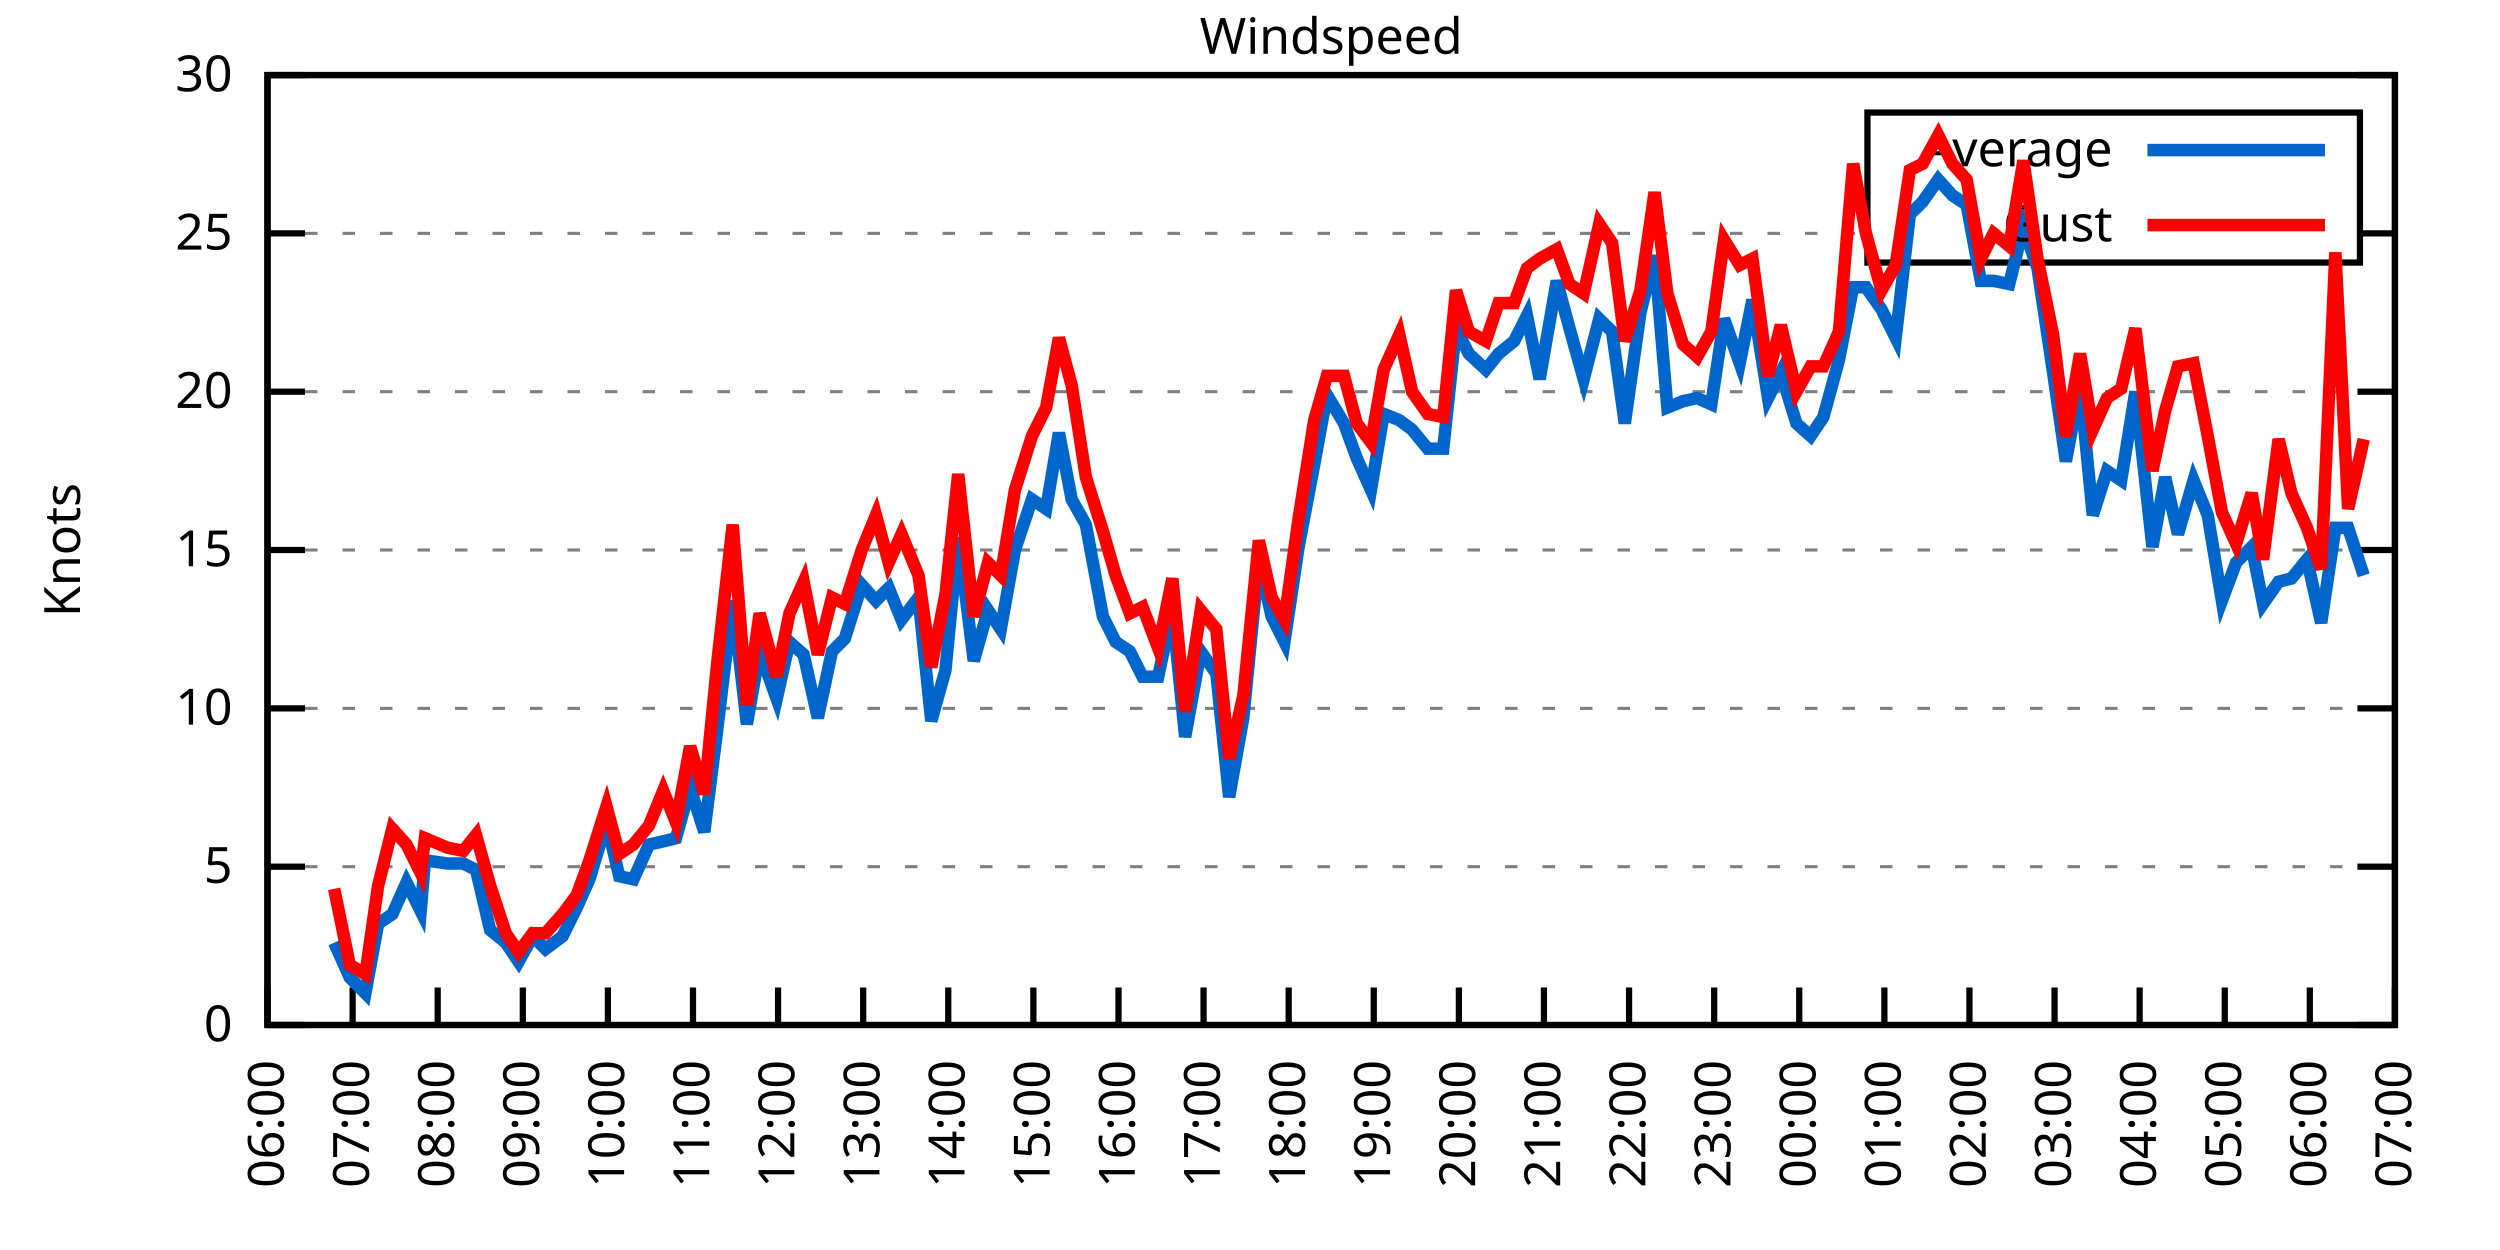
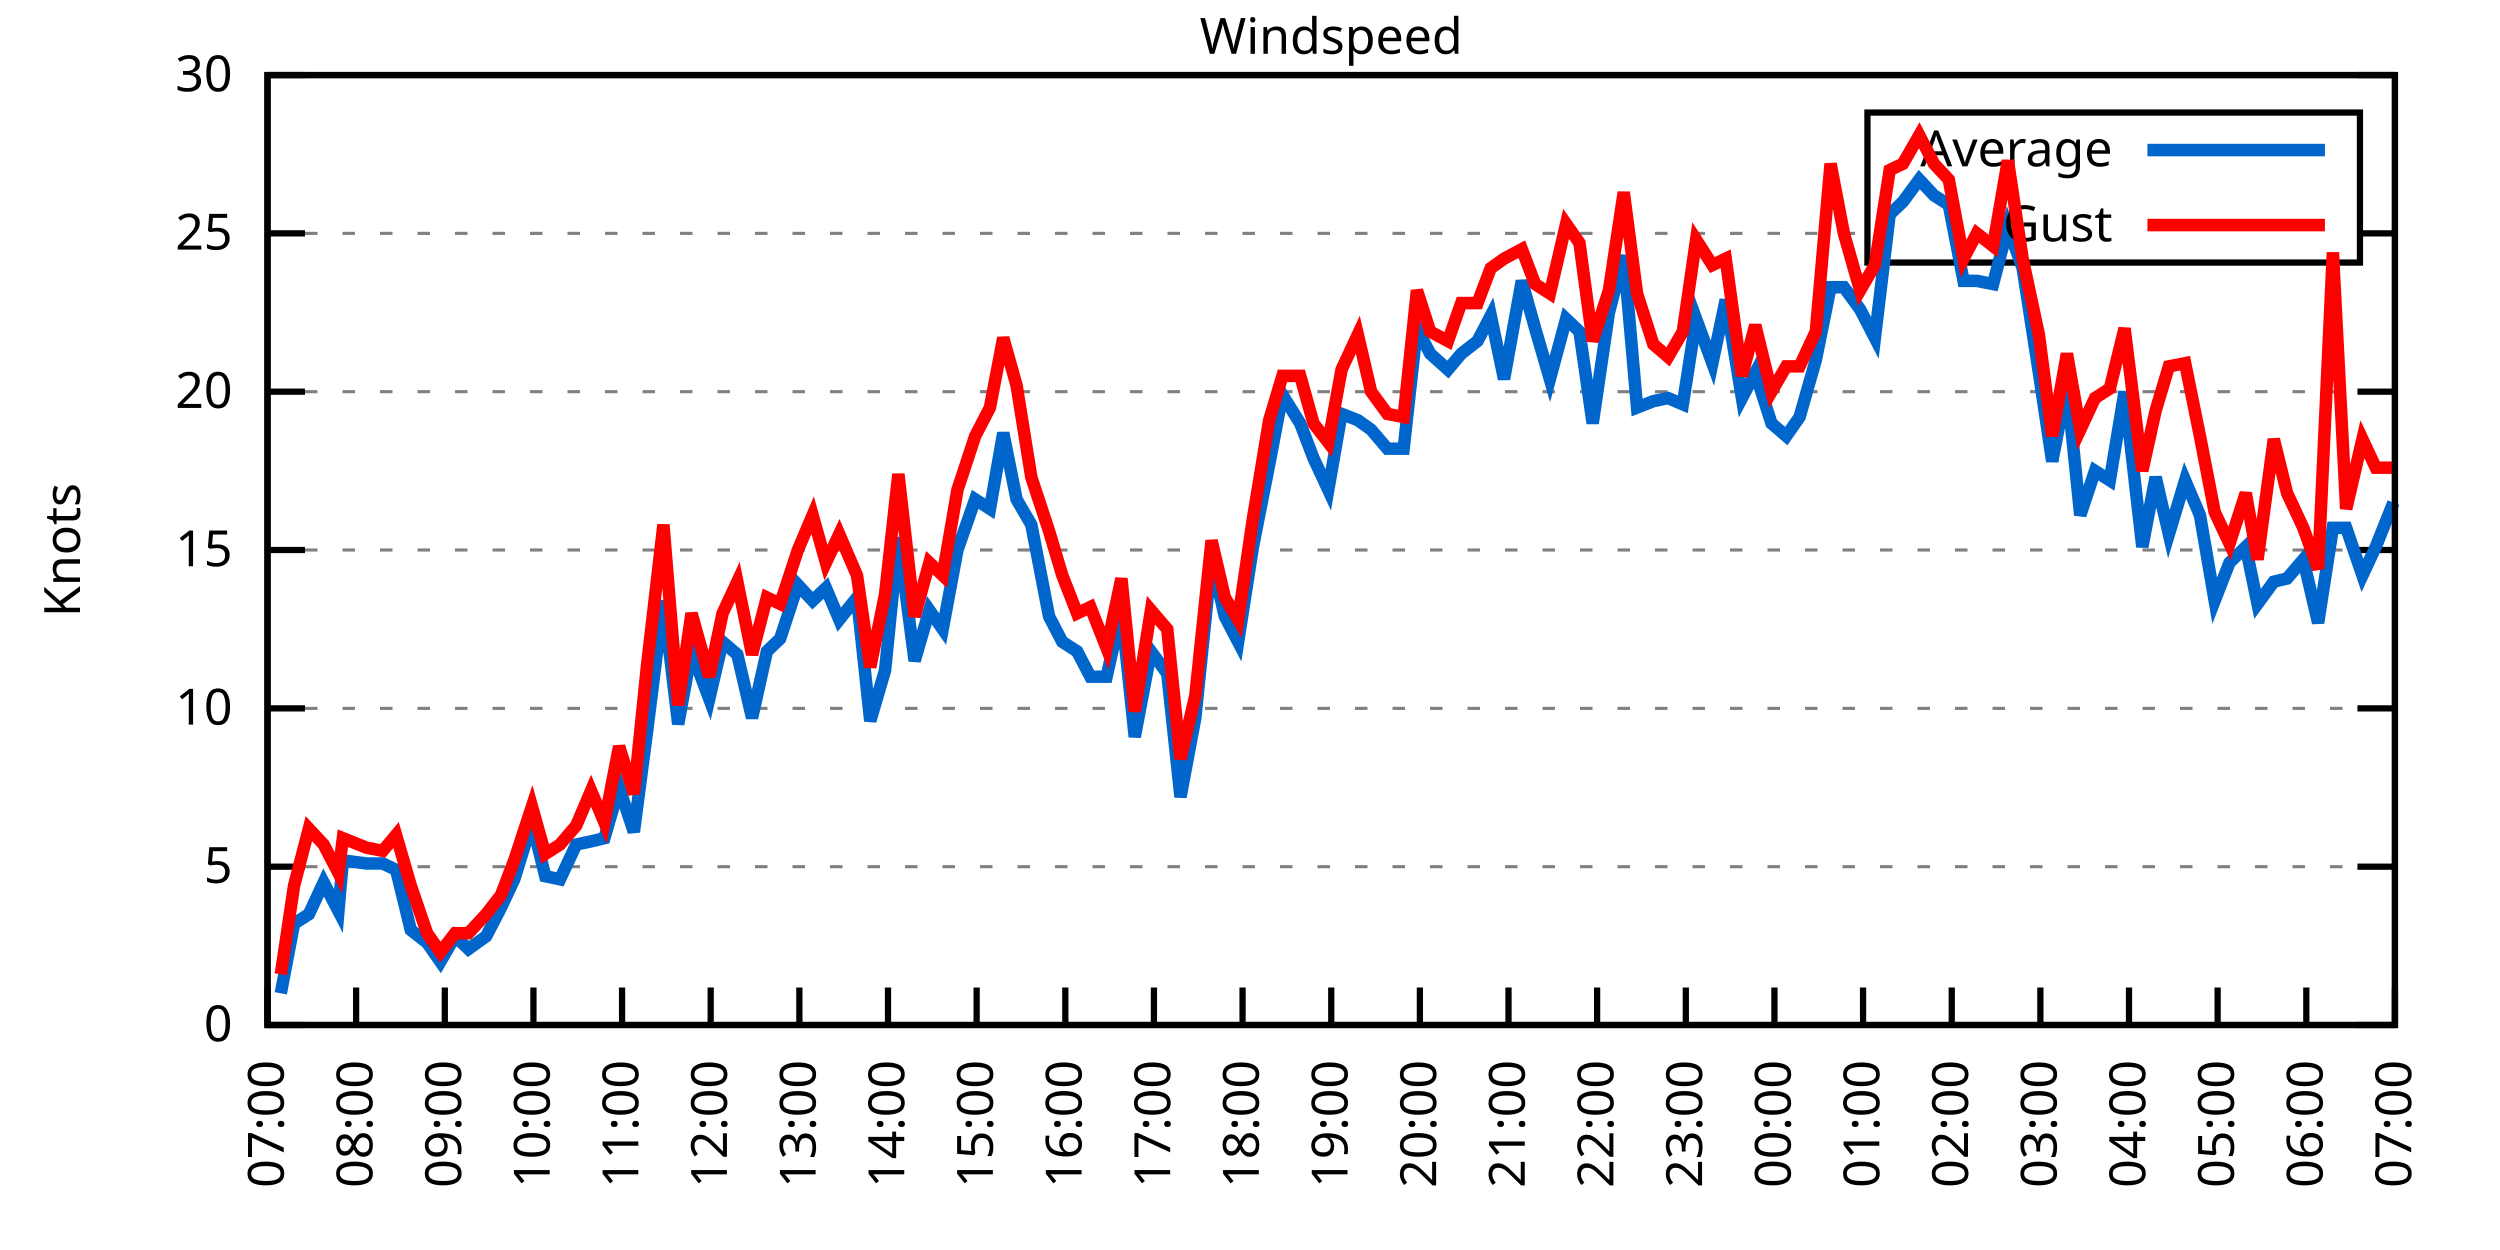
<svg xmlns="http://www.w3.org/2000/svg" xmlns:xlink="http://www.w3.org/1999/xlink" width="400" height="200" viewBox="0 0 400 200">
  <g id="gnuplot_canvas">
    <rect x="0" y="0" width="400" height="200" fill="none" />
    <defs>
      <circle id="gpDot" r="0.5" stroke-width="0.5" stroke="currentColor" />
      <path id="gpPt0" stroke-width="0.333" stroke="currentColor" d="M-1,0 h2 M0,-1 v2" />
      <path id="gpPt1" stroke-width="0.333" stroke="currentColor" d="M-1,-1 L1,1 M1,-1 L-1,1" />
      <path id="gpPt2" stroke-width="0.333" stroke="currentColor" d="M-1,0 L1,0 M0,-1 L0,1 M-1,-1 L1,1 M-1,1 L1,-1" />
      <rect id="gpPt3" stroke-width="0.333" stroke="currentColor" x="-1" y="-1" width="2" height="2" />
      <rect id="gpPt4" stroke-width="0.333" stroke="currentColor" fill="currentColor" x="-1" y="-1" width="2" height="2" />
      <circle id="gpPt5" stroke-width="0.333" stroke="currentColor" cx="0" cy="0" r="1" />
      <use xlink:href="#gpPt5" id="gpPt6" fill="currentColor" stroke="none" />
      <path id="gpPt7" stroke-width="0.333" stroke="currentColor" d="M0,-1.33 L-1.33,0.67 L1.33,0.67 z" />
      <use xlink:href="#gpPt7" id="gpPt8" fill="currentColor" stroke="none" />
      <use xlink:href="#gpPt7" id="gpPt9" stroke="currentColor" transform="rotate(180)" />
      <use xlink:href="#gpPt9" id="gpPt10" fill="currentColor" stroke="none" />
      <use xlink:href="#gpPt3" id="gpPt11" stroke="currentColor" transform="rotate(45)" />
      <use xlink:href="#gpPt11" id="gpPt12" fill="currentColor" stroke="none" />
      <path id="gpPt13" stroke-width="0.333" stroke="currentColor" d="M0,1.330 L1.265,0.411 L0.782,-1.067 L-0.782,-1.076 L-1.265,0.411 z" />
      <use xlink:href="#gpPt13" id="gpPt14" fill="currentColor" stroke="none" />
      <filter id="textbox" filterUnits="objectBoundingBox" x="0" y="0" height="1" width="1">
        <feFlood flood-color="white" flood-opacity="1" result="bgnd" />
        <feComposite in="SourceGraphic" in2="bgnd" operator="atop" />
      </filter>
      <filter id="greybox" filterUnits="objectBoundingBox" x="0" y="0" height="1" width="1">
        <feFlood flood-color="lightgrey" flood-opacity="1" result="grey" />
        <feComposite in="SourceGraphic" in2="grey" operator="atop" />
      </filter>
    </defs>
    <g fill="none" color="white" stroke="currentColor" stroke-width="1.00" stroke-linecap="butt" stroke-linejoin="miter">
</g>
    <g fill="none" color="black" stroke="currentColor" stroke-width="1.00" stroke-linecap="butt" stroke-linejoin="miter">
      <g stroke="none" shape-rendering="crispEdges">
        <polygon fill="rgb(255, 255, 255)" points="42.80,164.00 383.18,164.00 383.18,12.02 42.80,12.02 " />
      </g>
    </g>
    <g fill="none" color="black" stroke="currentColor" stroke-width="1.00" stroke-linecap="butt" stroke-linejoin="miter">
</g>
    <g fill="none" color="black" stroke="black" stroke-width="0.50" stroke-linecap="butt" stroke-linejoin="miter">
</g>
    <g fill="none" color="gray" stroke="currentColor" stroke-width="0.50" stroke-linecap="butt" stroke-linejoin="miter">
      <path stroke="gray" stroke-dasharray="2,4" class="gridline" d="M42.80,164.00 L383.19,164.00  " />
    </g>
    <g fill="none" color="gray" stroke="gray" stroke-width="1.00" stroke-linecap="butt" stroke-linejoin="miter">
</g>
    <g fill="none" color="black" stroke="currentColor" stroke-width="1.00" stroke-linecap="butt" stroke-linejoin="miter">
      <path stroke="black" d="M42.80,164.00 L48.80,164.00 M383.19,164.00 L377.19,164.00  " />
      <g transform="translate(37.20,166.60)" stroke="none" fill="black" font-family="Sans" font-size="8.00" text-anchor="end">
        <text>
          <tspan font-family="Sans"> 0</tspan>
        </text>
      </g>
    </g>
    <g fill="none" color="black" stroke="currentColor" stroke-width="1.00" stroke-linecap="butt" stroke-linejoin="miter">
</g>
    <g fill="none" color="black" stroke="black" stroke-width="0.50" stroke-linecap="butt" stroke-linejoin="miter">
</g>
    <g fill="none" color="gray" stroke="currentColor" stroke-width="0.50" stroke-linecap="butt" stroke-linejoin="miter">
      <path stroke="gray" stroke-dasharray="2,4" class="gridline" d="M42.80,138.67 L383.19,138.67  " />
    </g>
    <g fill="none" color="gray" stroke="gray" stroke-width="1.00" stroke-linecap="butt" stroke-linejoin="miter">
</g>
    <g fill="none" color="black" stroke="currentColor" stroke-width="1.00" stroke-linecap="butt" stroke-linejoin="miter">
      <path stroke="black" d="M42.80,138.67 L48.80,138.67 M383.19,138.67 L377.19,138.67  " />
      <g transform="translate(37.20,141.27)" stroke="none" fill="black" font-family="Sans" font-size="8.00" text-anchor="end">
        <text>
          <tspan font-family="Sans"> 5</tspan>
        </text>
      </g>
    </g>
    <g fill="none" color="black" stroke="currentColor" stroke-width="1.00" stroke-linecap="butt" stroke-linejoin="miter">
</g>
    <g fill="none" color="black" stroke="black" stroke-width="0.50" stroke-linecap="butt" stroke-linejoin="miter">
</g>
    <g fill="none" color="gray" stroke="currentColor" stroke-width="0.50" stroke-linecap="butt" stroke-linejoin="miter">
      <path stroke="gray" stroke-dasharray="2,4" class="gridline" d="M42.80,113.34 L383.19,113.34  " />
    </g>
    <g fill="none" color="gray" stroke="gray" stroke-width="1.00" stroke-linecap="butt" stroke-linejoin="miter">
</g>
    <g fill="none" color="black" stroke="currentColor" stroke-width="1.00" stroke-linecap="butt" stroke-linejoin="miter">
      <path stroke="black" d="M42.80,113.34 L48.80,113.34 M383.19,113.34 L377.19,113.34  " />
      <g transform="translate(37.20,115.94)" stroke="none" fill="black" font-family="Sans" font-size="8.00" text-anchor="end">
        <text>
          <tspan font-family="Sans"> 10</tspan>
        </text>
      </g>
    </g>
    <g fill="none" color="black" stroke="currentColor" stroke-width="1.00" stroke-linecap="butt" stroke-linejoin="miter">
</g>
    <g fill="none" color="black" stroke="black" stroke-width="0.50" stroke-linecap="butt" stroke-linejoin="miter">
</g>
    <g fill="none" color="gray" stroke="currentColor" stroke-width="0.50" stroke-linecap="butt" stroke-linejoin="miter">
      <path stroke="gray" stroke-dasharray="2,4" class="gridline" d="M42.80,88.00 L383.19,88.00  " />
    </g>
    <g fill="none" color="gray" stroke="gray" stroke-width="1.00" stroke-linecap="butt" stroke-linejoin="miter">
</g>
    <g fill="none" color="black" stroke="currentColor" stroke-width="1.00" stroke-linecap="butt" stroke-linejoin="miter">
      <path stroke="black" d="M42.80,88.00 L48.80,88.00 M383.19,88.00 L377.19,88.00  " />
      <g transform="translate(37.20,90.60)" stroke="none" fill="black" font-family="Sans" font-size="8.00" text-anchor="end">
        <text>
          <tspan font-family="Sans"> 15</tspan>
        </text>
      </g>
    </g>
    <g fill="none" color="black" stroke="currentColor" stroke-width="1.00" stroke-linecap="butt" stroke-linejoin="miter">
</g>
    <g fill="none" color="black" stroke="black" stroke-width="0.50" stroke-linecap="butt" stroke-linejoin="miter">
</g>
    <g fill="none" color="gray" stroke="currentColor" stroke-width="0.50" stroke-linecap="butt" stroke-linejoin="miter">
      <path stroke="gray" stroke-dasharray="2,4" class="gridline" d="M42.80,62.67 L383.19,62.67  " />
    </g>
    <g fill="none" color="gray" stroke="gray" stroke-width="1.00" stroke-linecap="butt" stroke-linejoin="miter">
</g>
    <g fill="none" color="black" stroke="currentColor" stroke-width="1.00" stroke-linecap="butt" stroke-linejoin="miter">
      <path stroke="black" d="M42.80,62.67 L48.80,62.67 M383.19,62.67 L377.19,62.67  " />
      <g transform="translate(37.20,65.27)" stroke="none" fill="black" font-family="Sans" font-size="8.00" text-anchor="end">
        <text>
          <tspan font-family="Sans"> 20</tspan>
        </text>
      </g>
    </g>
    <g fill="none" color="black" stroke="currentColor" stroke-width="1.00" stroke-linecap="butt" stroke-linejoin="miter">
</g>
    <g fill="none" color="black" stroke="black" stroke-width="0.50" stroke-linecap="butt" stroke-linejoin="miter">
</g>
    <g fill="none" color="gray" stroke="currentColor" stroke-width="0.50" stroke-linecap="butt" stroke-linejoin="miter">
      <path stroke="gray" stroke-dasharray="2,4" class="gridline" d="M42.80,37.34 L298.79,37.34 M377.59,37.34 L383.19,37.34  " />
    </g>
    <g fill="none" color="gray" stroke="gray" stroke-width="1.00" stroke-linecap="butt" stroke-linejoin="miter">
</g>
    <g fill="none" color="black" stroke="currentColor" stroke-width="1.00" stroke-linecap="butt" stroke-linejoin="miter">
      <path stroke="black" d="M42.80,37.34 L48.80,37.34 M383.19,37.34 L377.19,37.34  " />
      <g transform="translate(37.20,39.94)" stroke="none" fill="black" font-family="Sans" font-size="8.00" text-anchor="end">
        <text>
          <tspan font-family="Sans"> 25</tspan>
        </text>
      </g>
    </g>
    <g fill="none" color="black" stroke="currentColor" stroke-width="1.00" stroke-linecap="butt" stroke-linejoin="miter">
</g>
    <g fill="none" color="black" stroke="black" stroke-width="0.50" stroke-linecap="butt" stroke-linejoin="miter">
</g>
    <g fill="none" color="gray" stroke="currentColor" stroke-width="0.50" stroke-linecap="butt" stroke-linejoin="miter">
      <path stroke="gray" stroke-dasharray="2,4" class="gridline" d="M42.80,12.01 L383.19,12.01  " />
    </g>
    <g fill="none" color="gray" stroke="gray" stroke-width="1.00" stroke-linecap="butt" stroke-linejoin="miter">
</g>
    <g fill="none" color="black" stroke="currentColor" stroke-width="1.00" stroke-linecap="butt" stroke-linejoin="miter">
      <path stroke="black" d="M42.80,12.01 L48.80,12.01 M383.19,12.01 L377.19,12.01  " />
      <g transform="translate(37.20,14.61)" stroke="none" fill="black" font-family="Sans" font-size="8.00" text-anchor="end">
        <text>
          <tspan font-family="Sans"> 30</tspan>
        </text>
      </g>
    </g>
    <g fill="none" color="black" stroke="currentColor" stroke-width="1.00" stroke-linecap="butt" stroke-linejoin="miter">
      <path stroke="black" d="M42.80,164.00 L42.80,158.00  " />
      <g transform="translate(45.40,169.60) rotate(270.00)" stroke="none" fill="black" font-family="Sans" font-size="8.00" text-anchor="end">
        <text>
-           <tspan font-family="Sans">06:00</tspan>
-         </text>
-       </g>
-     </g>
-     <g fill="none" color="black" stroke="currentColor" stroke-width="1.00" stroke-linecap="butt" stroke-linejoin="miter">
-       <path stroke="black" d="M56.42,164.00 L56.42,158.00  " />
-       <g transform="translate(59.02,169.60) rotate(270.00)" stroke="none" fill="black" font-family="Sans" font-size="8.00" text-anchor="end">
-         <text>
          <tspan font-family="Sans">07:00</tspan>
        </text>
      </g>
    </g>
    <g fill="none" color="black" stroke="currentColor" stroke-width="1.00" stroke-linecap="butt" stroke-linejoin="miter">
-       <path stroke="black" d="M70.03,164.00 L70.03,158.00  " />
-       <g transform="translate(72.63,169.60) rotate(270.00)" stroke="none" fill="black" font-family="Sans" font-size="8.00" text-anchor="end">
+       <path stroke="black" d="M56.98,164.00 L56.98,158.00  " />
+       <g transform="translate(59.58,169.60) rotate(270.00)" stroke="none" fill="black" font-family="Sans" font-size="8.00" text-anchor="end">
        <text>
          <tspan font-family="Sans">08:00</tspan>
        </text>
      </g>
    </g>
    <g fill="none" color="black" stroke="currentColor" stroke-width="1.00" stroke-linecap="butt" stroke-linejoin="miter">
-       <path stroke="black" d="M83.65,164.00 L83.65,158.00  " />
-       <g transform="translate(86.25,169.60) rotate(270.00)" stroke="none" fill="black" font-family="Sans" font-size="8.00" text-anchor="end">
+       <path stroke="black" d="M71.17,164.00 L71.17,158.00  " />
+       <g transform="translate(73.77,169.60) rotate(270.00)" stroke="none" fill="black" font-family="Sans" font-size="8.00" text-anchor="end">
        <text>
          <tspan font-family="Sans">09:00</tspan>
        </text>
      </g>
    </g>
    <g fill="none" color="black" stroke="currentColor" stroke-width="1.00" stroke-linecap="butt" stroke-linejoin="miter">
-       <path stroke="black" d="M97.26,164.00 L97.26,158.00  " />
-       <g transform="translate(99.86,169.60) rotate(270.00)" stroke="none" fill="black" font-family="Sans" font-size="8.00" text-anchor="end">
+       <path stroke="black" d="M85.35,164.00 L85.35,158.00  " />
+       <g transform="translate(87.95,169.60) rotate(270.00)" stroke="none" fill="black" font-family="Sans" font-size="8.00" text-anchor="end">
        <text>
          <tspan font-family="Sans">10:00</tspan>
        </text>
      </g>
    </g>
    <g fill="none" color="black" stroke="currentColor" stroke-width="1.00" stroke-linecap="butt" stroke-linejoin="miter">
-       <path stroke="black" d="M110.88,164.00 L110.88,158.00  " />
-       <g transform="translate(113.48,169.60) rotate(270.00)" stroke="none" fill="black" font-family="Sans" font-size="8.00" text-anchor="end">
+       <path stroke="black" d="M99.53,164.00 L99.53,158.00  " />
+       <g transform="translate(102.13,169.60) rotate(270.00)" stroke="none" fill="black" font-family="Sans" font-size="8.00" text-anchor="end">
        <text>
          <tspan font-family="Sans">11:00</tspan>
        </text>
      </g>
    </g>
    <g fill="none" color="black" stroke="currentColor" stroke-width="1.00" stroke-linecap="butt" stroke-linejoin="miter">
-       <path stroke="black" d="M124.49,164.00 L124.49,158.00  " />
-       <g transform="translate(127.09,169.60) rotate(270.00)" stroke="none" fill="black" font-family="Sans" font-size="8.00" text-anchor="end">
+       <path stroke="black" d="M113.71,164.00 L113.71,158.00  " />
+       <g transform="translate(116.31,169.60) rotate(270.00)" stroke="none" fill="black" font-family="Sans" font-size="8.00" text-anchor="end">
        <text>
          <tspan font-family="Sans">12:00</tspan>
        </text>
      </g>
    </g>
    <g fill="none" color="black" stroke="currentColor" stroke-width="1.00" stroke-linecap="butt" stroke-linejoin="miter">
-       <path stroke="black" d="M138.11,164.00 L138.11,158.00  " />
-       <g transform="translate(140.71,169.60) rotate(270.00)" stroke="none" fill="black" font-family="Sans" font-size="8.00" text-anchor="end">
+       <path stroke="black" d="M127.90,164.00 L127.90,158.00  " />
+       <g transform="translate(130.50,169.60) rotate(270.00)" stroke="none" fill="black" font-family="Sans" font-size="8.00" text-anchor="end">
        <text>
          <tspan font-family="Sans">13:00</tspan>
        </text>
      </g>
    </g>
    <g fill="none" color="black" stroke="currentColor" stroke-width="1.00" stroke-linecap="butt" stroke-linejoin="miter">
-       <path stroke="black" d="M151.72,164.00 L151.72,158.00  " />
-       <g transform="translate(154.32,169.60) rotate(270.00)" stroke="none" fill="black" font-family="Sans" font-size="8.00" text-anchor="end">
+       <path stroke="black" d="M142.08,164.00 L142.08,158.00  " />
+       <g transform="translate(144.68,169.60) rotate(270.00)" stroke="none" fill="black" font-family="Sans" font-size="8.00" text-anchor="end">
        <text>
          <tspan font-family="Sans">14:00</tspan>
        </text>
      </g>
    </g>
    <g fill="none" color="black" stroke="currentColor" stroke-width="1.00" stroke-linecap="butt" stroke-linejoin="miter">
-       <path stroke="black" d="M165.34,164.00 L165.34,158.00  " />
-       <g transform="translate(167.94,169.60) rotate(270.00)" stroke="none" fill="black" font-family="Sans" font-size="8.00" text-anchor="end">
+       <path stroke="black" d="M156.26,164.00 L156.26,158.00  " />
+       <g transform="translate(158.86,169.60) rotate(270.00)" stroke="none" fill="black" font-family="Sans" font-size="8.00" text-anchor="end">
        <text>
          <tspan font-family="Sans">15:00</tspan>
        </text>
      </g>
    </g>
    <g fill="none" color="black" stroke="currentColor" stroke-width="1.00" stroke-linecap="butt" stroke-linejoin="miter">
-       <path stroke="black" d="M178.96,164.00 L178.96,158.00  " />
-       <g transform="translate(181.56,169.60) rotate(270.00)" stroke="none" fill="black" font-family="Sans" font-size="8.00" text-anchor="end">
+       <path stroke="black" d="M170.45,164.00 L170.45,158.00  " />
+       <g transform="translate(173.05,169.60) rotate(270.00)" stroke="none" fill="black" font-family="Sans" font-size="8.00" text-anchor="end">
        <text>
          <tspan font-family="Sans">16:00</tspan>
        </text>
      </g>
    </g>
    <g fill="none" color="black" stroke="currentColor" stroke-width="1.00" stroke-linecap="butt" stroke-linejoin="miter">
-       <path stroke="black" d="M192.57,164.00 L192.57,158.00  " />
-       <g transform="translate(195.17,169.60) rotate(270.00)" stroke="none" fill="black" font-family="Sans" font-size="8.00" text-anchor="end">
+       <path stroke="black" d="M184.63,164.00 L184.63,158.00  " />
+       <g transform="translate(187.23,169.60) rotate(270.00)" stroke="none" fill="black" font-family="Sans" font-size="8.00" text-anchor="end">
        <text>
          <tspan font-family="Sans">17:00</tspan>
        </text>
      </g>
    </g>
    <g fill="none" color="black" stroke="currentColor" stroke-width="1.00" stroke-linecap="butt" stroke-linejoin="miter">
-       <path stroke="black" d="M206.19,164.00 L206.19,158.00  " />
-       <g transform="translate(208.79,169.60) rotate(270.00)" stroke="none" fill="black" font-family="Sans" font-size="8.00" text-anchor="end">
+       <path stroke="black" d="M198.81,164.00 L198.81,158.00  " />
+       <g transform="translate(201.41,169.60) rotate(270.00)" stroke="none" fill="black" font-family="Sans" font-size="8.00" text-anchor="end">
        <text>
          <tspan font-family="Sans">18:00</tspan>
        </text>
      </g>
    </g>
    <g fill="none" color="black" stroke="currentColor" stroke-width="1.00" stroke-linecap="butt" stroke-linejoin="miter">
-       <path stroke="black" d="M219.80,164.00 L219.80,158.00  " />
-       <g transform="translate(222.40,169.60) rotate(270.00)" stroke="none" fill="black" font-family="Sans" font-size="8.00" text-anchor="end">
+       <path stroke="black" d="M213.00,164.00 L213.00,158.00  " />
+       <g transform="translate(215.60,169.60) rotate(270.00)" stroke="none" fill="black" font-family="Sans" font-size="8.00" text-anchor="end">
        <text>
          <tspan font-family="Sans">19:00</tspan>
        </text>
      </g>
    </g>
    <g fill="none" color="black" stroke="currentColor" stroke-width="1.00" stroke-linecap="butt" stroke-linejoin="miter">
-       <path stroke="black" d="M233.42,164.00 L233.42,158.00  " />
-       <g transform="translate(236.02,169.60) rotate(270.00)" stroke="none" fill="black" font-family="Sans" font-size="8.00" text-anchor="end">
+       <path stroke="black" d="M227.18,164.00 L227.18,158.00  " />
+       <g transform="translate(229.78,169.60) rotate(270.00)" stroke="none" fill="black" font-family="Sans" font-size="8.00" text-anchor="end">
        <text>
          <tspan font-family="Sans">20:00</tspan>
        </text>
      </g>
    </g>
    <g fill="none" color="black" stroke="currentColor" stroke-width="1.00" stroke-linecap="butt" stroke-linejoin="miter">
-       <path stroke="black" d="M247.03,164.00 L247.03,158.00  " />
-       <g transform="translate(249.63,169.60) rotate(270.00)" stroke="none" fill="black" font-family="Sans" font-size="8.00" text-anchor="end">
+       <path stroke="black" d="M241.36,164.00 L241.36,158.00  " />
+       <g transform="translate(243.96,169.60) rotate(270.00)" stroke="none" fill="black" font-family="Sans" font-size="8.00" text-anchor="end">
        <text>
          <tspan font-family="Sans">21:00</tspan>
        </text>
      </g>
    </g>
    <g fill="none" color="black" stroke="currentColor" stroke-width="1.00" stroke-linecap="butt" stroke-linejoin="miter">
-       <path stroke="black" d="M260.65,164.00 L260.65,158.00  " />
-       <g transform="translate(263.25,169.60) rotate(270.00)" stroke="none" fill="black" font-family="Sans" font-size="8.00" text-anchor="end">
+       <path stroke="black" d="M255.54,164.00 L255.54,158.00  " />
+       <g transform="translate(258.14,169.60) rotate(270.00)" stroke="none" fill="black" font-family="Sans" font-size="8.00" text-anchor="end">
        <text>
          <tspan font-family="Sans">22:00</tspan>
        </text>
      </g>
    </g>
    <g fill="none" color="black" stroke="currentColor" stroke-width="1.00" stroke-linecap="butt" stroke-linejoin="miter">
-       <path stroke="black" d="M274.27,164.00 L274.27,158.00  " />
-       <g transform="translate(276.87,169.60) rotate(270.00)" stroke="none" fill="black" font-family="Sans" font-size="8.00" text-anchor="end">
+       <path stroke="black" d="M269.73,164.00 L269.73,158.00  " />
+       <g transform="translate(272.33,169.60) rotate(270.00)" stroke="none" fill="black" font-family="Sans" font-size="8.00" text-anchor="end">
        <text>
          <tspan font-family="Sans">23:00</tspan>
        </text>
      </g>
    </g>
    <g fill="none" color="black" stroke="currentColor" stroke-width="1.00" stroke-linecap="butt" stroke-linejoin="miter">
-       <path stroke="black" d="M287.88,164.00 L287.88,158.00  " />
-       <g transform="translate(290.48,169.60) rotate(270.00)" stroke="none" fill="black" font-family="Sans" font-size="8.00" text-anchor="end">
+       <path stroke="black" d="M283.91,164.00 L283.91,158.00  " />
+       <g transform="translate(286.51,169.60) rotate(270.00)" stroke="none" fill="black" font-family="Sans" font-size="8.00" text-anchor="end">
        <text>
          <tspan font-family="Sans">00:00</tspan>
        </text>
      </g>
    </g>
    <g fill="none" color="black" stroke="currentColor" stroke-width="1.00" stroke-linecap="butt" stroke-linejoin="miter">
-       <path stroke="black" d="M301.50,164.00 L301.50,158.00  " />
-       <g transform="translate(304.10,169.60) rotate(270.00)" stroke="none" fill="black" font-family="Sans" font-size="8.00" text-anchor="end">
+       <path stroke="black" d="M298.09,164.00 L298.09,158.00  " />
+       <g transform="translate(300.69,169.60) rotate(270.00)" stroke="none" fill="black" font-family="Sans" font-size="8.00" text-anchor="end">
        <text>
          <tspan font-family="Sans">01:00</tspan>
        </text>
      </g>
    </g>
    <g fill="none" color="black" stroke="currentColor" stroke-width="1.00" stroke-linecap="butt" stroke-linejoin="miter">
-       <path stroke="black" d="M315.11,164.00 L315.11,158.00  " />
-       <g transform="translate(317.71,169.60) rotate(270.00)" stroke="none" fill="black" font-family="Sans" font-size="8.00" text-anchor="end">
+       <path stroke="black" d="M312.28,164.00 L312.28,158.00  " />
+       <g transform="translate(314.88,169.60) rotate(270.00)" stroke="none" fill="black" font-family="Sans" font-size="8.00" text-anchor="end">
        <text>
          <tspan font-family="Sans">02:00</tspan>
        </text>
      </g>
    </g>
    <g fill="none" color="black" stroke="currentColor" stroke-width="1.00" stroke-linecap="butt" stroke-linejoin="miter">
-       <path stroke="black" d="M328.73,164.00 L328.73,158.00  " />
-       <g transform="translate(331.33,169.60) rotate(270.00)" stroke="none" fill="black" font-family="Sans" font-size="8.00" text-anchor="end">
+       <path stroke="black" d="M326.46,164.00 L326.46,158.00  " />
+       <g transform="translate(329.06,169.60) rotate(270.00)" stroke="none" fill="black" font-family="Sans" font-size="8.00" text-anchor="end">
        <text>
          <tspan font-family="Sans">03:00</tspan>
        </text>
      </g>
    </g>
    <g fill="none" color="black" stroke="currentColor" stroke-width="1.00" stroke-linecap="butt" stroke-linejoin="miter">
-       <path stroke="black" d="M342.34,164.00 L342.34,158.00  " />
-       <g transform="translate(344.94,169.60) rotate(270.00)" stroke="none" fill="black" font-family="Sans" font-size="8.00" text-anchor="end">
+       <path stroke="black" d="M340.64,164.00 L340.64,158.00  " />
+       <g transform="translate(343.24,169.60) rotate(270.00)" stroke="none" fill="black" font-family="Sans" font-size="8.00" text-anchor="end">
        <text>
          <tspan font-family="Sans">04:00</tspan>
        </text>
      </g>
    </g>
    <g fill="none" color="black" stroke="currentColor" stroke-width="1.00" stroke-linecap="butt" stroke-linejoin="miter">
-       <path stroke="black" d="M355.96,164.00 L355.96,158.00  " />
-       <g transform="translate(358.56,169.60) rotate(270.00)" stroke="none" fill="black" font-family="Sans" font-size="8.00" text-anchor="end">
+       <path stroke="black" d="M354.82,164.00 L354.82,158.00  " />
+       <g transform="translate(357.42,169.60) rotate(270.00)" stroke="none" fill="black" font-family="Sans" font-size="8.00" text-anchor="end">
        <text>
          <tspan font-family="Sans">05:00</tspan>
        </text>
      </g>
    </g>
    <g fill="none" color="black" stroke="currentColor" stroke-width="1.00" stroke-linecap="butt" stroke-linejoin="miter">
-       <path stroke="black" d="M369.57,164.00 L369.57,158.00  " />
-       <g transform="translate(372.17,169.60) rotate(270.00)" stroke="none" fill="black" font-family="Sans" font-size="8.00" text-anchor="end">
+       <path stroke="black" d="M369.01,164.00 L369.01,158.00  " />
+       <g transform="translate(371.61,169.60) rotate(270.00)" stroke="none" fill="black" font-family="Sans" font-size="8.00" text-anchor="end">
        <text>
          <tspan font-family="Sans">06:00</tspan>
        </text>
      </g>
    </g>
    <g fill="none" color="black" stroke="currentColor" stroke-width="1.00" stroke-linecap="butt" stroke-linejoin="miter">
      <path stroke="black" d="M383.19,164.00 L383.19,158.00  " />
      <g transform="translate(385.79,169.60) rotate(270.00)" stroke="none" fill="black" font-family="Sans" font-size="8.00" text-anchor="end">
        <text>
          <tspan font-family="Sans">07:00</tspan>
        </text>
      </g>
    </g>
    <g fill="none" color="black" stroke="currentColor" stroke-width="1.00" stroke-linecap="butt" stroke-linejoin="miter">
</g>
    <g fill="none" color="black" stroke="currentColor" stroke-width="1.00" stroke-linecap="butt" stroke-linejoin="miter">
      <path stroke="black" d="M42.80,12.01 L42.80,164.00 L383.19,164.00 L383.19,12.01 L42.80,12.01 Z  " />
    </g>
    <g fill="none" color="black" stroke="currentColor" stroke-width="1.00" stroke-linecap="butt" stroke-linejoin="miter">
</g>
    <g fill="none" color="black" stroke="currentColor" stroke-width="1.00" stroke-linecap="butt" stroke-linejoin="miter">
      <path stroke="black" d="M298.79,42.01 L298.79,18.01 L377.59,18.01 L377.59,42.01 L298.79,42.01 Z  " />
    </g>
    <g id="Windspeed_plot_1">
      <g fill="none" color="white" stroke="black" stroke-width="2.00" stroke-linecap="butt" stroke-linejoin="miter">
</g>
      <g fill="none" color="black" stroke="currentColor" stroke-width="2.00" stroke-linecap="butt" stroke-linejoin="miter">
        <g transform="translate(337.99,26.61)" stroke="none" fill="black" font-family="Sans" font-size="8.00" text-anchor="end">
          <text>
            <tspan font-family="Sans">Average</tspan>
          </text>
        </g>
      </g>
      <g fill="none" color="black" stroke="currentColor" stroke-width="2.00" stroke-linecap="butt" stroke-linejoin="miter">
-         <path stroke="rgb(  0, 102, 204)" d="M343.59,24.01 L371.99,24.01 M53.47,150.83 L55.96,156.40 L58.46,158.93 L60.50,147.79 L62.77,146.27 L65.04,141.20   L67.31,145.76 L67.99,137.66 L71.62,138.16 L74.12,138.16 L76.16,139.17 L78.43,148.80 L80.92,150.83 L82.97,153.87   L85.24,149.81 L87.28,151.84 L90.00,149.81 L92.27,145.25 L94.31,140.69 L97.04,131.58 L99.08,140.19 L101.35,140.69   L103.84,135.12 L106.11,134.62 L108.15,134.11 L110.42,126.00 L112.69,133.10 L114.74,116.88 L117.23,96.11 L119.50,115.87   L121.54,104.22 L124.27,111.82 L126.31,102.70 L128.58,104.72 L130.85,114.86 L133.12,104.22 L135.16,102.19 L137.88,93.58   L140.15,96.11 L142.19,94.08 L144.24,99.15 L146.96,95.60 L149.00,115.36 L151.27,107.26 L153.31,85.98 L155.81,105.74   L158.08,97.63 L160.12,100.67 L162.39,88.00 L165.11,79.90 L167.38,81.42 L169.43,69.26 L171.47,79.90 L173.74,83.95   L176.46,98.64 L178.50,102.70 L180.77,104.22 L182.81,108.27 L185.31,108.27 L187.58,97.63 L189.62,117.90 L192.12,104.22   L194.61,107.76 L196.66,127.52 L198.93,114.86 L201.42,89.52 L203.46,98.64 L205.51,102.70 L207.78,87.50 L210.27,74.33   L212.31,63.18 L215.04,67.74 L217.08,73.31 L219.35,78.38 L221.39,66.22 L223.89,67.23 L225.93,68.75 L228.43,71.79   L230.92,71.79 L232.96,52.54 L235.01,56.59 L237.73,59.13 L239.77,56.59 L242.27,54.57 L244.31,50.51 L246.35,60.65   L249.08,44.94 L251.12,52.54 L253.39,60.65 L255.88,51.02 L257.93,53.05 L259.97,67.74 L262.47,50.01 L264.73,40.89   L266.78,65.21 L269.27,64.19 L271.54,63.69 L273.81,64.70 L275.85,51.02 L278.35,58.11 L280.39,47.98 L282.89,63.69   L284.93,59.63 L287.43,67.74 L289.70,69.77 L291.74,66.73 L294.23,57.61 L296.50,45.95 L298.55,45.95 L301.04,49.50   L303.31,54.06 L305.58,34.30 L307.62,32.28 L310.12,28.73 L312.39,31.26 L314.66,32.78 L316.93,44.94 L318.97,44.94   L321.47,45.45 L323.74,36.33 L326.00,42.91 L328.50,59.63 L330.54,73.82 L332.81,61.66 L334.85,82.43 L337.12,75.34   L339.39,76.86 L341.66,62.67 L344.39,87.50 L346.43,76.35 L348.47,85.47 L350.97,76.86 L353.24,82.43 L355.50,96.11   L357.77,90.03 L360.27,87.50 L362.09,96.62 L364.58,93.07 L366.62,92.56 L369.12,89.52 L371.39,99.66 L373.66,84.46   L375.70,84.46 L378.20,92.06  " />
+         <path stroke="rgb(  0, 102, 204)" d="M343.59,24.01 L371.99,24.01 M44.93,158.93 L47.05,147.79 L49.42,146.27 L51.78,141.20 L54.15,145.76 L54.86,137.66   L58.64,138.16 L61.24,138.16 L63.37,139.17 L65.73,148.80 L68.33,150.83 L70.46,153.87 L72.82,149.81 L74.95,151.84   L77.78,149.81 L80.15,145.25 L82.28,140.69 L85.11,131.58 L87.24,140.19 L89.60,140.69 L92.20,135.12 L94.57,134.62   L96.70,134.11 L99.06,126.00 L101.42,133.10 L103.55,116.88 L106.15,96.11 L108.51,115.87 L110.64,104.22 L113.48,111.82   L115.61,102.70 L117.97,104.72 L120.33,114.86 L122.70,104.22 L124.82,102.19 L127.66,93.58 L130.02,96.11 L132.15,94.08   L134.28,99.15 L137.12,95.60 L139.24,115.36 L141.61,107.26 L143.74,85.98 L146.34,105.74 L148.70,97.63 L150.83,100.67   L153.19,88.00 L156.03,79.90 L158.39,81.42 L160.52,69.26 L162.65,79.90 L165.01,83.95 L167.85,98.64 L169.97,102.70   L172.34,104.22 L174.46,108.27 L177.06,108.27 L179.43,97.63 L181.56,117.90 L184.16,104.22 L186.76,107.76 L188.88,127.52   L191.25,114.86 L193.85,89.52 L195.98,98.64 L198.10,102.70 L200.47,87.50 L203.07,74.33 L205.19,63.18 L208.03,67.74   L210.16,73.31 L212.52,78.38 L214.65,66.22 L217.25,67.23 L219.38,68.75 L221.98,71.79 L224.58,71.79 L226.71,52.54   L228.83,56.59 L231.67,59.13 L233.80,56.59 L236.40,54.57 L238.52,50.51 L240.65,60.65 L243.49,44.94 L245.62,52.54   L247.98,60.65 L250.58,51.02 L252.71,53.05 L254.83,67.74 L257.43,50.01 L259.80,40.89 L261.93,65.21 L264.53,64.19   L266.89,63.69 L269.25,64.70 L271.38,51.02 L273.98,58.11 L276.11,47.98 L278.71,63.69 L280.84,59.63 L283.44,67.74   L285.80,69.77 L287.93,66.73 L290.53,57.61 L292.89,45.95 L295.02,45.95 L297.62,49.50 L299.98,54.06 L302.35,34.30   L304.47,32.28 L307.08,28.73 L309.44,31.26 L311.80,32.78 L314.17,44.94 L316.29,44.94 L318.89,45.45 L321.26,36.33   L323.62,42.91 L326.22,59.63 L328.35,73.82 L330.71,61.66 L332.84,82.43 L335.20,75.34 L337.57,76.86 L339.93,62.67   L342.77,87.50 L344.90,76.35 L347.02,85.47 L349.62,76.86 L351.99,82.43 L354.35,96.11 L356.72,90.03 L359.32,87.50   L361.21,96.62 L363.81,93.07 L365.93,92.56 L368.53,89.52 L370.90,99.66 L373.26,84.46 L375.39,84.46 L377.99,92.06   L380.12,87.50 L382.95,80.41  " />
      </g>
    </g>
    <g id="Windspeed_plot_2">
      <g fill="none" color="black" stroke="currentColor" stroke-width="2.00" stroke-linecap="butt" stroke-linejoin="miter">
        <g transform="translate(337.99,38.61)" stroke="none" fill="black" font-family="Sans" font-size="8.00" text-anchor="end">
          <text>
            <tspan font-family="Sans">Gust</tspan>
          </text>
        </g>
      </g>
      <g fill="none" color="black" stroke="currentColor" stroke-width="2.00" stroke-linecap="butt" stroke-linejoin="miter">
-         <path stroke="rgb(255,   0,   0)" d="M343.59,36.01 L371.99,36.01 M53.47,142.21 L55.96,154.37 L58.46,155.89 L60.50,141.71 L62.77,132.59 L65.04,135.12   L67.31,139.68 L67.99,134.11 L71.62,135.63 L74.12,136.14 L76.16,133.60 L78.43,141.71 L80.92,149.31 L82.97,152.35   L85.24,149.31 L87.28,149.31 L90.00,146.27 L92.27,143.23 L94.31,137.66 L97.04,129.04 L99.08,136.64 L101.35,135.12   L103.84,132.08 L106.11,126.51 L108.15,131.58 L110.42,119.42 L112.69,127.02 L114.74,106.24 L117.23,83.95 L119.50,112.83   L121.54,98.14 L124.27,108.27 L126.31,98.14 L128.58,93.07 L130.85,104.72 L133.12,95.60 L135.16,96.62 L137.88,88.00   L140.15,82.43 L142.19,90.03 L144.24,85.47 L146.96,92.06 L149.00,106.75 L151.27,95.10 L153.31,75.85 L155.81,98.64   L158.08,90.03 L160.12,92.06 L162.39,78.38 L165.11,69.77 L167.38,65.21 L169.43,54.06 L171.47,61.66 L173.74,76.35   L176.46,84.97 L178.50,92.06 L180.77,98.14 L182.81,97.12 L185.31,103.71 L187.58,92.56 L189.62,113.84 L192.12,97.63   L194.61,100.67 L196.66,121.44 L198.93,111.31 L201.42,86.49 L203.46,95.60 L205.51,99.15 L207.78,82.94 L210.27,67.23   L212.31,60.14 L215.04,60.14 L217.08,67.74 L219.35,70.78 L221.39,59.13 L223.89,53.55 L225.93,62.67 L228.43,66.22   L230.92,66.73 L232.96,46.46 L235.01,53.05 L237.73,54.57 L239.77,48.49 L242.27,48.49 L244.31,42.91 L246.35,41.39   L249.08,39.87 L251.12,45.45 L253.39,46.97 L255.88,35.82 L257.93,38.86 L259.97,54.57 L262.47,46.46 L264.73,30.76   L266.78,46.97 L269.27,55.07 L271.54,57.10 L273.81,53.05 L275.85,38.35 L278.35,42.41 L280.39,41.39 L282.89,60.14   L284.93,52.03 L287.43,62.67 L289.70,58.62 L291.74,58.62 L294.23,53.05 L296.50,26.20 L298.55,37.34 L301.04,46.46   L303.31,42.41 L305.58,27.21 L307.62,26.20 L310.12,21.64 L312.39,26.20 L314.66,28.73 L316.93,41.39 L318.97,37.34   L321.47,39.37 L323.74,25.69 L326.00,41.39 L328.50,53.55 L330.54,69.77 L332.81,56.59 L334.85,68.75 L337.12,63.69   L339.39,62.17 L341.66,52.54 L344.39,75.34 L346.43,65.71 L348.47,58.62 L350.97,58.11 L353.24,69.77 L355.50,81.93   L357.77,86.99 L360.27,78.89 L362.09,89.52 L364.58,70.27 L366.62,78.89 L369.12,84.46 L371.39,91.04 L373.66,40.38   L375.70,81.42 L378.20,70.27  " />
+         <path stroke="rgb(255,   0,   0)" d="M343.59,36.01 L371.99,36.01 M44.93,155.89 L47.05,141.71 L49.42,132.59 L51.78,135.12 L54.15,139.68 L54.86,134.11   L58.64,135.63 L61.24,136.14 L63.37,133.60 L65.73,141.71 L68.33,149.31 L70.46,152.35 L72.82,149.31 L74.95,149.31   L77.78,146.27 L80.15,143.23 L82.28,137.66 L85.11,129.04 L87.24,136.64 L89.60,135.12 L92.20,132.08 L94.57,126.51   L96.70,131.58 L99.06,119.42 L101.42,127.02 L103.55,106.24 L106.15,83.95 L108.51,112.83 L110.64,98.14 L113.48,108.27   L115.61,98.14 L117.97,93.07 L120.33,104.72 L122.70,95.60 L124.82,96.62 L127.66,88.00 L130.02,82.43 L132.15,90.03   L134.28,85.47 L137.12,92.06 L139.24,106.75 L141.61,95.10 L143.74,75.85 L146.34,98.64 L148.70,90.03 L150.83,92.06   L153.19,78.38 L156.03,69.77 L158.39,65.21 L160.52,54.06 L162.65,61.66 L165.01,76.35 L167.85,84.97 L169.97,92.06   L172.34,98.14 L174.46,97.12 L177.06,103.71 L179.43,92.56 L181.56,113.84 L184.16,97.63 L186.76,100.67 L188.88,121.44   L191.25,111.31 L193.85,86.49 L195.98,95.60 L198.10,99.15 L200.47,82.94 L203.07,67.23 L205.19,60.14 L208.03,60.14   L210.16,67.74 L212.52,70.78 L214.65,59.13 L217.25,53.55 L219.38,62.67 L221.98,66.22 L224.58,66.73 L226.71,46.46   L228.83,53.05 L231.67,54.57 L233.80,48.49 L236.40,48.49 L238.52,42.91 L240.65,41.39 L243.49,39.87 L245.62,45.45   L247.98,46.97 L250.58,35.82 L252.71,38.86 L254.83,54.57 L257.43,46.46 L259.80,30.76 L261.93,46.97 L264.53,55.07   L266.89,57.10 L269.25,53.05 L271.38,38.35 L273.98,42.41 L276.11,41.39 L278.71,60.14 L280.84,52.03 L283.44,62.67   L285.80,58.62 L287.93,58.62 L290.53,53.05 L292.89,26.20 L295.02,37.34 L297.62,46.46 L299.98,42.41 L302.35,27.21   L304.47,26.20 L307.08,21.64 L309.44,26.20 L311.80,28.73 L314.17,41.39 L316.29,37.34 L318.89,39.37 L321.26,25.69   L323.62,41.39 L326.22,53.55 L328.35,69.77 L330.71,56.59 L332.84,68.75 L335.20,63.69 L337.57,62.17 L339.93,52.54   L342.77,75.34 L344.90,65.71 L347.02,58.62 L349.62,58.11 L351.99,69.77 L354.35,81.93 L356.72,86.99 L359.32,78.89   L361.21,89.52 L363.81,70.27 L365.93,78.89 L368.53,84.46 L370.90,91.04 L373.26,40.38 L375.39,81.42 L377.99,70.27   L380.12,74.83 L382.95,74.83  " />
      </g>
    </g>
    <g fill="none" color="black" stroke="currentColor" stroke-width="2.00" stroke-linecap="butt" stroke-linejoin="miter">
</g>
    <g fill="none" color="black" stroke="black" stroke-width="1.00" stroke-linecap="butt" stroke-linejoin="miter">
</g>
    <g fill="none" color="black" stroke="currentColor" stroke-width="1.00" stroke-linecap="butt" stroke-linejoin="miter">
      <path stroke="black" d="M42.80,12.01 L42.80,164.00 L383.19,164.00 L383.19,12.01 L42.80,12.01 Z  " />
      <g transform="translate(12.80,88.01) rotate(270.00)" stroke="none" fill="black" font-family="Sans" font-size="8.00" text-anchor="middle">
        <text>
          <tspan font-family="Sans">Knots</tspan>
        </text>
      </g>
    </g>
    <g fill="none" color="black" stroke="currentColor" stroke-width="1.00" stroke-linecap="butt" stroke-linejoin="miter">
</g>
    <g fill="none" color="black" stroke="currentColor" stroke-width="1.00" stroke-linecap="butt" stroke-linejoin="miter">
      <g transform="translate(212.99,8.61)" stroke="none" fill="black" font-family="Sans" font-size="8.00" text-anchor="middle">
        <text>
          <tspan font-family="Sans">Windspeed</tspan>
        </text>
      </g>
    </g>
    <g fill="none" color="black" stroke="currentColor" stroke-width="1.00" stroke-linecap="butt" stroke-linejoin="miter">
</g>
  </g>
</svg>
